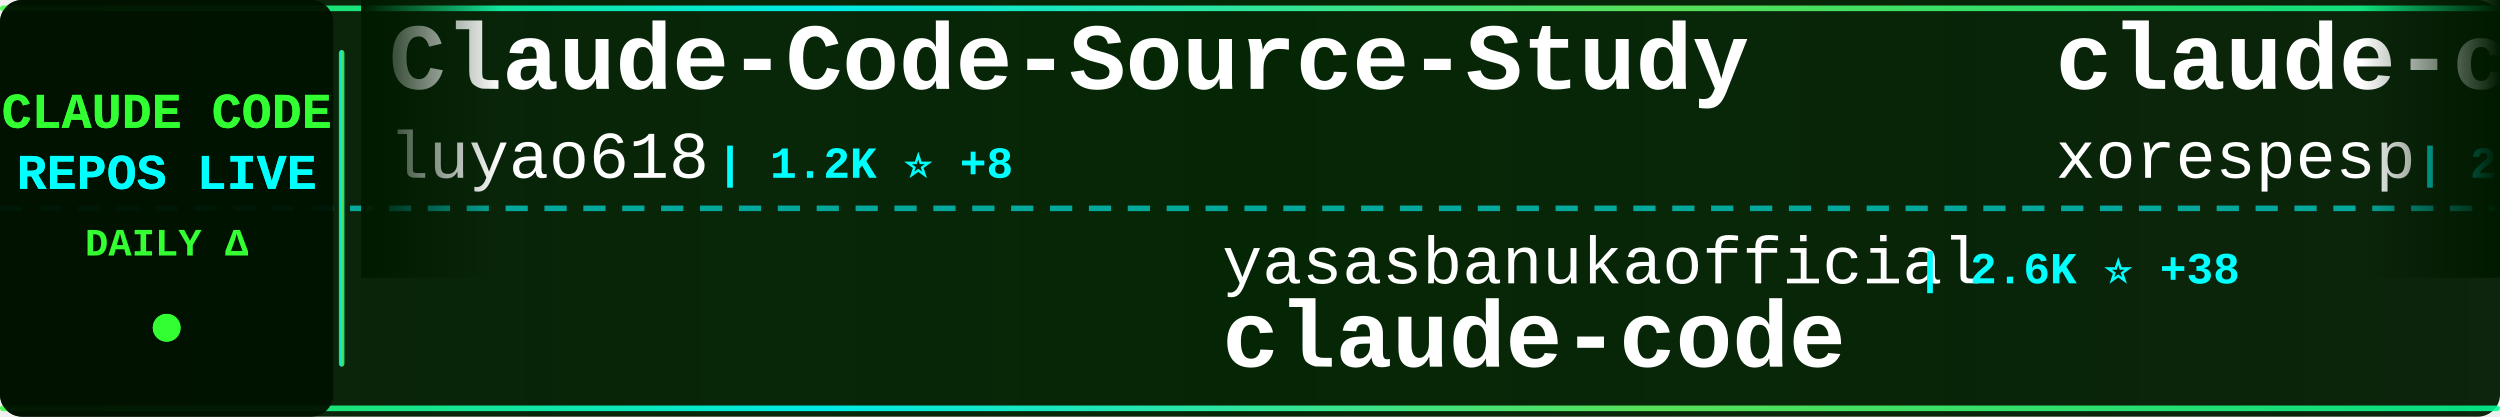
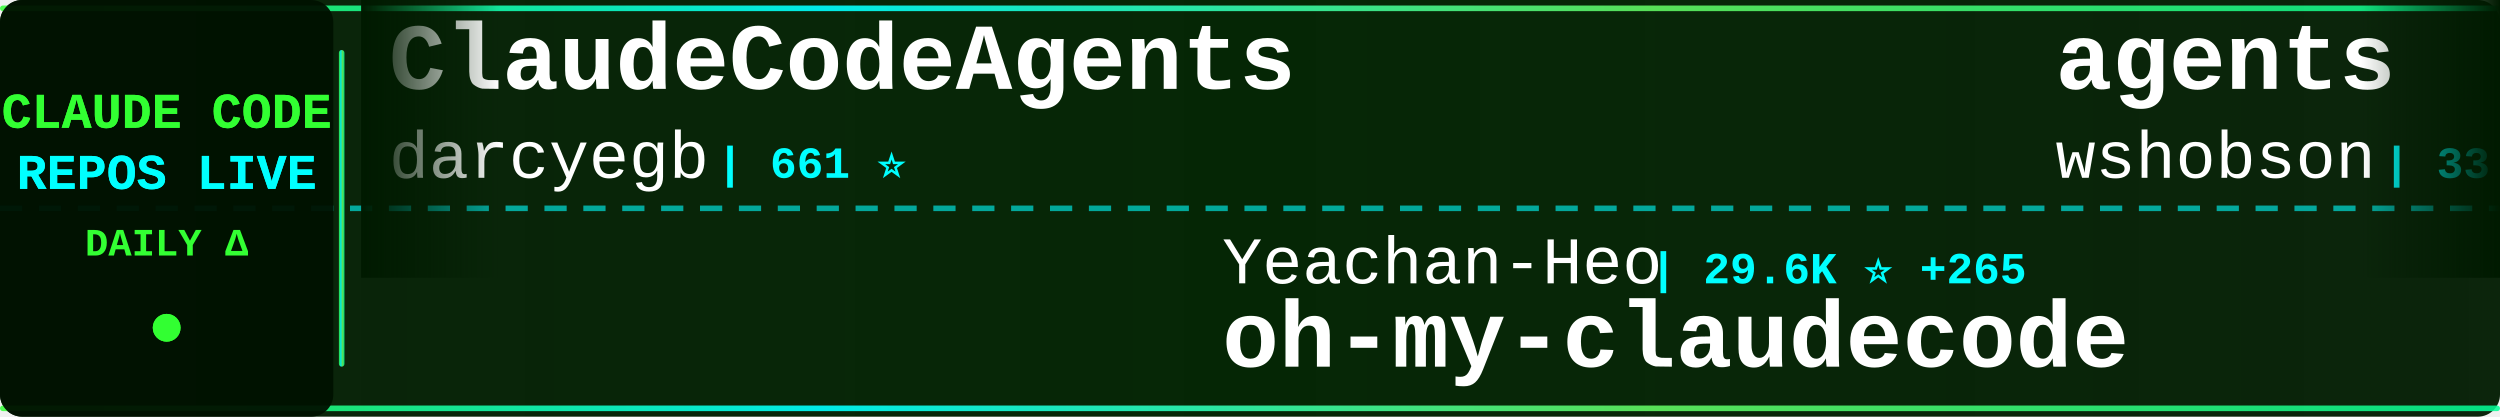
<svg xmlns="http://www.w3.org/2000/svg" width="900" height="150">
  <defs>
    <linearGradient id="tickerBg" x1="0%" y1="0%" x2="100%" y2="0%">
      <stop offset="0%" style="stop-color:#001a00;stop-opacity:0.95" />
      <stop offset="50%" style="stop-color:#002200;stop-opacity:0.98" />
      <stop offset="100%" style="stop-color:#001a00;stop-opacity:0.95" />
    </linearGradient>
    <linearGradient id="borderGrad" x1="0%" y1="0%" x2="100%" y2="0%">
      <stop offset="0%" style="stop-color:#33ff33;stop-opacity:0.85">
        <animate attributeName="stop-opacity" values="0.85;1;0.85" dur="2s" repeatCount="indefinite" />
      </stop>
      <stop offset="33%" style="stop-color:#00ffff;stop-opacity:0.9">
        <animate attributeName="stop-opacity" values="0.9;1;0.9" dur="2.2s" repeatCount="indefinite" />
      </stop>
      <stop offset="66%" style="stop-color:#66ff66;stop-opacity:0.85">
        <animate attributeName="stop-opacity" values="0.85;1;0.85" dur="1.8s" repeatCount="indefinite" />
      </stop>
      <stop offset="100%" style="stop-color:#00ff99;stop-opacity:0.85">
        <animate attributeName="stop-opacity" values="0.85;1;0.85" dur="2s" repeatCount="indefinite" />
      </stop>
    </linearGradient>
    <filter id="textGlow">
      <feGaussianBlur stdDeviation="0.1" result="coloredBlur" />
      <feMerge>
        <feMergeNode in="coloredBlur" />
        <feMergeNode in="SourceGraphic" />
      </feMerge>
    </filter>
    <filter id="metricGlow">
      <feGaussianBlur stdDeviation="0.2" result="coloredBlur" />
      <feMerge>
        <feMergeNode in="coloredBlur" />
        <feMergeNode in="SourceGraphic" />
      </feMerge>
    </filter>
    <linearGradient id="leftFade" x1="0%" y1="0%" x2="100%" y2="0%">
      <stop offset="0%" style="stop-color:#001a00;stop-opacity:1" />
      <stop offset="100%" style="stop-color:#001a00;stop-opacity:0" />
    </linearGradient>
    <linearGradient id="rightFade" x1="0%" y1="0%" x2="100%" y2="0%">
      <stop offset="0%" style="stop-color:#001a00;stop-opacity:0" />
      <stop offset="100%" style="stop-color:#001a00;stop-opacity:1" />
    </linearGradient>
  </defs>
  <rect width="900" height="150" fill="url(#tickerBg)" rx="8" />
  <rect x="0" y="2" width="900" height="2" fill="url(#borderGrad)" rx="1" />
  <rect x="0" y="146" width="900" height="2" fill="url(#borderGrad)" rx="1" />
  <line x1="0" y1="75" x2="900" y2="75" stroke="#00ffff" stroke-width="2" stroke-dasharray="8 6" opacity="0.6" />
  <rect x="0" y="0" width="120" height="150" fill="#001100" opacity="0.95" rx="8" />
  <text x="60" y="46" font-family="'Courier New', monospace" font-size="18" font-weight="bold" fill="#33ff33" text-anchor="middle" filter="url(#textGlow)">
    CLAUDE CODE
  </text>
  <text x="60" y="68" font-family="'Courier New', monospace" font-size="18" font-weight="bold" fill="#00ffff" text-anchor="middle" filter="url(#textGlow)">
    REPOS LIVE
  </text>
  <text x="60" y="92" font-family="'Courier New', monospace" font-size="14" font-weight="bold" fill="#33ff33" text-anchor="middle">
    DAILY Δ
  </text>
  <circle cx="60" cy="118" r="5" fill="#33ff33" filter="url(#metricGlow)">
    <animate attributeName="r" values="4;6;4" dur="1.5s" repeatCount="indefinite" />
    <animate attributeName="opacity" values="0.6;1;0.6" dur="1.5s" repeatCount="indefinite" />
  </circle>
  <rect x="122" y="18" width="2" height="114" fill="url(#borderGrad)" rx="1" />
  <clipPath id="tickerClip">
    <rect x="130" y="0" width="770" height="150" />
  </clipPath>
  <g clip-path="url(#tickerClip)">
    <g id="tickerItems">
      <animateTransform attributeName="transform" attributeType="XML" type="translate" from="0 0" to="-3000 0" dur="54s" repeatCount="indefinite" />
      <g transform="translate(0, 0)">
-         <text x="140" y="32" font-family="'Courier New', monospace" font-size="34" font-weight="bold" fill="#ffffff">Claude-Code-Source-Study</text>
-         <text x="140" y="64" font-family="'Courier New', monospace" font-size="24" font-weight="normal" fill="#ffffff" opacity="1.0">luyao618</text>
-         <text x="258" y="64" font-family="'Courier New', monospace" font-size="16" font-weight="bold" fill="#00ffff"> | 1.2K ⭐ +8</text>
+         <text x="140" y="32" font-family="'Courier New', monospace" font-size="34" font-weight="bold" fill="#ffffff">ClaudeCodeAgents</text>
+         <text x="140" y="64" font-family="'Courier New', monospace" font-size="24" font-weight="normal" fill="#ffffff" opacity="1.0">darcyegb</text>
+         <text x="258" y="64" font-family="'Courier New', monospace" font-size="16" font-weight="bold" fill="#00ffff"> | 661 ⭐</text>
      </g>
      <g transform="translate(300, 0)">
-         <text x="140" y="102" font-family="'Courier New', monospace" font-size="24" font-weight="normal" fill="#ffffff" opacity="1.0">yasasbanukaofficial</text>
-         <text x="390" y="102" font-family="'Courier New', monospace" font-size="16" font-weight="bold" fill="#00ffff"> | 2.6K ⭐ +38</text>
-         <text x="140" y="132" font-family="'Courier New', monospace" font-size="34" font-weight="bold" fill="#ffffff">claude-code</text>
+         <text x="140" y="102" font-family="'Courier New', monospace" font-size="24" font-weight="normal" fill="#ffffff" opacity="1.0">Yeachan-Heo</text>
+         <text x="294" y="102" font-family="'Courier New', monospace" font-size="16" font-weight="bold" fill="#00ffff"> | 29.6K ⭐ +265</text>
+         <text x="140" y="132" font-family="'Courier New', monospace" font-size="34" font-weight="bold" fill="#ffffff">oh-my-claudecode</text>
      </g>
      <g transform="translate(600, 0)">
-         <text x="140" y="32" font-family="'Courier New', monospace" font-size="34" font-weight="bold" fill="#ffffff">claude-code</text>
-         <text x="140" y="64" font-family="'Courier New', monospace" font-size="24" font-weight="normal" fill="#ffffff" opacity="1.0">xorespesp</text>
-         <text x="270" y="64" font-family="'Courier New', monospace" font-size="16" font-weight="bold" fill="#00ffff"> | 215 ⭐</text>
+         <text x="140" y="32" font-family="'Courier New', monospace" font-size="34" font-weight="bold" fill="#ffffff">agents</text>
+         <text x="140" y="64" font-family="'Courier New', monospace" font-size="24" font-weight="normal" fill="#ffffff" opacity="1.0">wshobson</text>
+         <text x="258" y="64" font-family="'Courier New', monospace" font-size="16" font-weight="bold" fill="#00ffff"> | 33.8K ⭐ +70</text>
      </g>
      <g transform="translate(900, 0)">
-         <text x="140" y="102" font-family="'Courier New', monospace" font-size="24" font-weight="normal" fill="#ffffff" opacity="1.0">luongnv89</text>
-         <text x="270" y="102" font-family="'Courier New', monospace" font-size="16" font-weight="bold" fill="#00ffff"> | 27.3K ⭐ +321</text>
-         <text x="140" y="132" font-family="'Courier New', monospace" font-size="34" font-weight="bold" fill="#ffffff">claude-howto</text>
+         <text x="140" y="102" font-family="'Courier New', monospace" font-size="24" font-weight="normal" fill="#ffffff" opacity="1.0">anthropics</text>
+         <text x="282" y="102" font-family="'Courier New', monospace" font-size="16" font-weight="bold" fill="#00ffff"> | 4.3K ⭐ +13</text>
+         <text x="140" y="132" font-family="'Courier New', monospace" font-size="34" font-weight="bold" fill="#ffffff">claude-code-security-rev...</text>
      </g>
      <g transform="translate(1200, 0)">
-         <text x="140" y="32" font-family="'Courier New', monospace" font-size="34" font-weight="bold" fill="#ffffff">skills</text>
-         <text x="140" y="64" font-family="'Courier New', monospace" font-size="24" font-weight="normal" fill="#ffffff" opacity="1.0">anthropics</text>
-         <text x="282" y="64" font-family="'Courier New', monospace" font-size="16" font-weight="bold" fill="#00ffff"> | 119.4K ⭐ +732</text>
+         <text x="140" y="32" font-family="'Courier New', monospace" font-size="34" font-weight="bold" fill="#ffffff">claude-code</text>
+         <text x="140" y="64" font-family="'Courier New', monospace" font-size="24" font-weight="normal" fill="#ffffff" opacity="1.0">yasasbanukaofficial</text>
+         <text x="390" y="64" font-family="'Courier New', monospace" font-size="16" font-weight="bold" fill="#00ffff"> | 2.6K ⭐ +38</text>
      </g>
      <g transform="translate(1500, 0)">
-         <text x="140" y="102" font-family="'Courier New', monospace" font-size="24" font-weight="normal" fill="#ffffff" opacity="1.0">Alishahryar1</text>
-         <text x="306" y="102" font-family="'Courier New', monospace" font-size="16" font-weight="bold" fill="#00ffff"> | 1.9K ⭐ +28</text>
-         <text x="140" y="132" font-family="'Courier New', monospace" font-size="34" font-weight="bold" fill="#ffffff">free-claude-code</text>
+         <text x="140" y="102" font-family="'Courier New', monospace" font-size="24" font-weight="normal" fill="#ffffff" opacity="1.0">oboard</text>
+         <text x="234" y="102" font-family="'Courier New', monospace" font-size="16" font-weight="bold" fill="#00ffff"> | 3.0K ⭐ +14</text>
+         <text x="140" y="132" font-family="'Courier New', monospace" font-size="34" font-weight="bold" fill="#ffffff">claude-code-rev</text>
      </g>
      <g transform="translate(1800, 0)">
-         <text x="140" y="32" font-family="'Courier New', monospace" font-size="34" font-weight="bold" fill="#ffffff">ralph</text>
-         <text x="140" y="64" font-family="'Courier New', monospace" font-size="24" font-weight="normal" fill="#ffffff" opacity="1.0">snarktank</text>
-         <text x="270" y="64" font-family="'Courier New', monospace" font-size="16" font-weight="bold" fill="#00ffff"> | 17.1K ⭐ +93</text>
+         <text x="140" y="32" font-family="'Courier New', monospace" font-size="34" font-weight="bold" fill="#ffffff">claude-code-tudou</text>
+         <text x="140" y="64" font-family="'Courier New', monospace" font-size="24" font-weight="normal" fill="#ffffff" opacity="1.0">AICoderTudou</text>
+         <text x="306" y="64" font-family="'Courier New', monospace" font-size="16" font-weight="bold" fill="#00ffff"> | 485 ⭐ +2</text>
      </g>
      <g transform="translate(2100, 0)">
-         <text x="140" y="102" font-family="'Courier New', monospace" font-size="24" font-weight="normal" fill="#ffffff" opacity="1.0">alex000kim</text>
-         <text x="282" y="102" font-family="'Courier New', monospace" font-size="16" font-weight="bold" fill="#00ffff"> | 216 ⭐ +2</text>
+         <text x="140" y="102" font-family="'Courier New', monospace" font-size="24" font-weight="normal" fill="#ffffff" opacity="1.0">Onewon</text>
+         <text x="234" y="102" font-family="'Courier New', monospace" font-size="16" font-weight="bold" fill="#00ffff"> | 178 ⭐ +1</text>
        <text x="140" y="132" font-family="'Courier New', monospace" font-size="34" font-weight="bold" fill="#ffffff">claude-code</text>
      </g>
      <g transform="translate(2400, 0)">
-         <text x="140" y="32" font-family="'Courier New', monospace" font-size="34" font-weight="bold" fill="#ffffff">claude-code</text>
-         <text x="140" y="64" font-family="'Courier New', monospace" font-size="24" font-weight="normal" fill="#ffffff" opacity="1.0">RishabhK103</text>
-         <text x="294" y="64" font-family="'Courier New', monospace" font-size="16" font-weight="bold" fill="#00ffff"> | 58 ⭐</text>
+         <text x="140" y="32" font-family="'Courier New', monospace" font-size="34" font-weight="bold" fill="#ffffff">CLIProxyAPI</text>
+         <text x="140" y="64" font-family="'Courier New', monospace" font-size="24" font-weight="normal" fill="#ffffff" opacity="1.0">router-for-me</text>
+         <text x="318" y="64" font-family="'Courier New', monospace" font-size="16" font-weight="bold" fill="#00ffff"> | 26.9K ⭐ +304</text>
      </g>
      <g transform="translate(2700, 0)">
-         <text x="140" y="102" font-family="'Courier New', monospace" font-size="24" font-weight="normal" fill="#ffffff" opacity="1.0">freestylefly</text>
-         <text x="306" y="102" font-family="'Courier New', monospace" font-size="16" font-weight="bold" fill="#00ffff"> | 123 ⭐ +2</text>
-         <text x="140" y="132" font-family="'Courier New', monospace" font-size="34" font-weight="bold" fill="#ffffff">claude-code</text>
+         <text x="140" y="102" font-family="'Courier New', monospace" font-size="24" font-weight="normal" fill="#ffffff" opacity="1.0">anthropics</text>
+         <text x="282" y="102" font-family="'Courier New', monospace" font-size="16" font-weight="bold" fill="#00ffff"> | 17.2K ⭐ +77</text>
+         <text x="140" y="132" font-family="'Courier New', monospace" font-size="34" font-weight="bold" fill="#ffffff">claude-plugins-official</text>
      </g>
      <g transform="translate(3000, 0)">
-         <text x="140" y="32" font-family="'Courier New', monospace" font-size="34" font-weight="bold" fill="#ffffff">Claude-Code-Source-Study</text>
-         <text x="140" y="64" font-family="'Courier New', monospace" font-size="24" font-weight="normal" fill="#ffffff" opacity="1.0">luyao618</text>
-         <text x="258" y="64" font-family="'Courier New', monospace" font-size="16" font-weight="bold" fill="#00ffff"> | 1.2K ⭐ +8</text>
+         <text x="140" y="32" font-family="'Courier New', monospace" font-size="34" font-weight="bold" fill="#ffffff">ClaudeCodeAgents</text>
+         <text x="140" y="64" font-family="'Courier New', monospace" font-size="24" font-weight="normal" fill="#ffffff" opacity="1.0">darcyegb</text>
+         <text x="258" y="64" font-family="'Courier New', monospace" font-size="16" font-weight="bold" fill="#00ffff"> | 661 ⭐</text>
      </g>
      <g transform="translate(3300, 0)">
-         <text x="140" y="102" font-family="'Courier New', monospace" font-size="24" font-weight="normal" fill="#ffffff" opacity="1.0">yasasbanukaofficial</text>
-         <text x="390" y="102" font-family="'Courier New', monospace" font-size="16" font-weight="bold" fill="#00ffff"> | 2.6K ⭐ +38</text>
-         <text x="140" y="132" font-family="'Courier New', monospace" font-size="34" font-weight="bold" fill="#ffffff">claude-code</text>
+         <text x="140" y="102" font-family="'Courier New', monospace" font-size="24" font-weight="normal" fill="#ffffff" opacity="1.0">Yeachan-Heo</text>
+         <text x="294" y="102" font-family="'Courier New', monospace" font-size="16" font-weight="bold" fill="#00ffff"> | 29.6K ⭐ +265</text>
+         <text x="140" y="132" font-family="'Courier New', monospace" font-size="34" font-weight="bold" fill="#ffffff">oh-my-claudecode</text>
      </g>
      <g transform="translate(3600, 0)">
-         <text x="140" y="32" font-family="'Courier New', monospace" font-size="34" font-weight="bold" fill="#ffffff">claude-code</text>
-         <text x="140" y="64" font-family="'Courier New', monospace" font-size="24" font-weight="normal" fill="#ffffff" opacity="1.0">xorespesp</text>
-         <text x="270" y="64" font-family="'Courier New', monospace" font-size="16" font-weight="bold" fill="#00ffff"> | 215 ⭐</text>
+         <text x="140" y="32" font-family="'Courier New', monospace" font-size="34" font-weight="bold" fill="#ffffff">agents</text>
+         <text x="140" y="64" font-family="'Courier New', monospace" font-size="24" font-weight="normal" fill="#ffffff" opacity="1.0">wshobson</text>
+         <text x="258" y="64" font-family="'Courier New', monospace" font-size="16" font-weight="bold" fill="#00ffff"> | 33.8K ⭐ +70</text>
      </g>
      <g transform="translate(3900, 0)">
-         <text x="140" y="102" font-family="'Courier New', monospace" font-size="24" font-weight="normal" fill="#ffffff" opacity="1.0">luongnv89</text>
-         <text x="270" y="102" font-family="'Courier New', monospace" font-size="16" font-weight="bold" fill="#00ffff"> | 27.3K ⭐ +321</text>
-         <text x="140" y="132" font-family="'Courier New', monospace" font-size="34" font-weight="bold" fill="#ffffff">claude-howto</text>
+         <text x="140" y="102" font-family="'Courier New', monospace" font-size="24" font-weight="normal" fill="#ffffff" opacity="1.0">anthropics</text>
+         <text x="282" y="102" font-family="'Courier New', monospace" font-size="16" font-weight="bold" fill="#00ffff"> | 4.3K ⭐ +13</text>
+         <text x="140" y="132" font-family="'Courier New', monospace" font-size="34" font-weight="bold" fill="#ffffff">claude-code-security-rev...</text>
      </g>
    </g>
  </g>
  <rect x="130" y="0" width="50" height="100" fill="url(#leftFade)" />
  <rect x="850" y="0" width="50" height="100" fill="url(#rightFade)" />
</svg>
